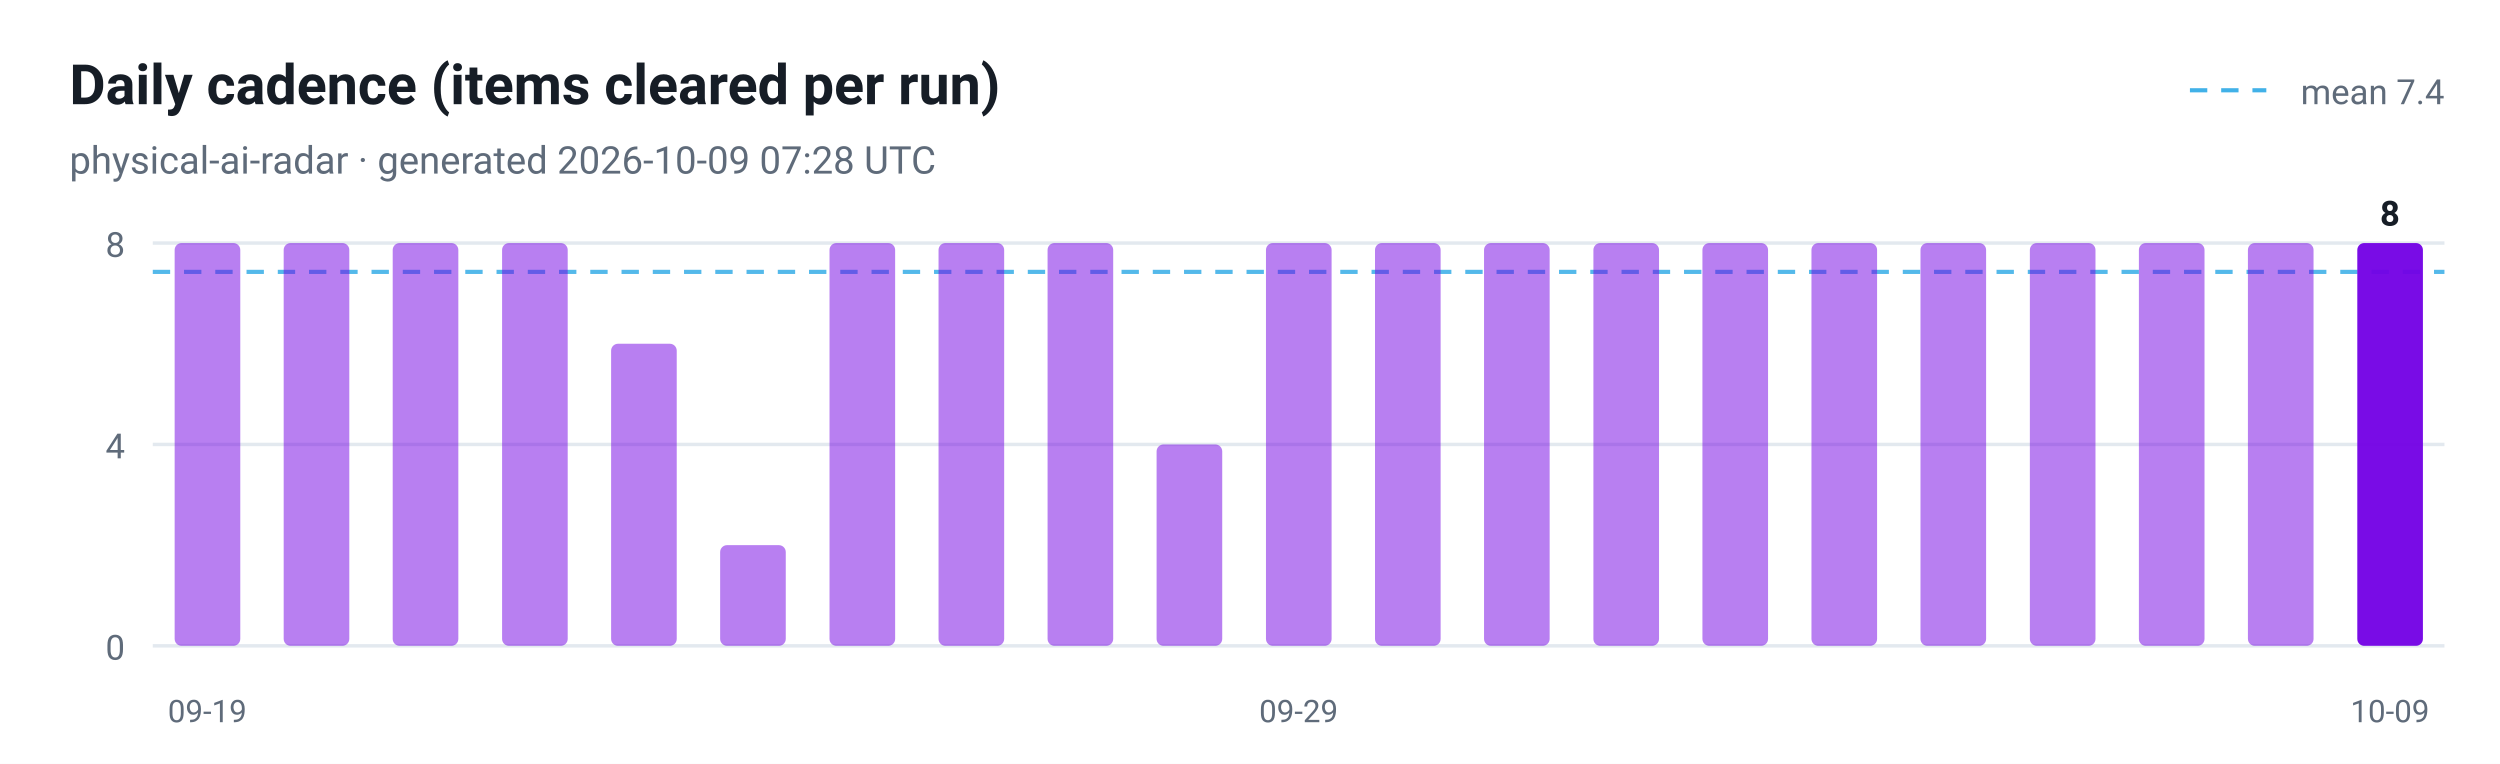
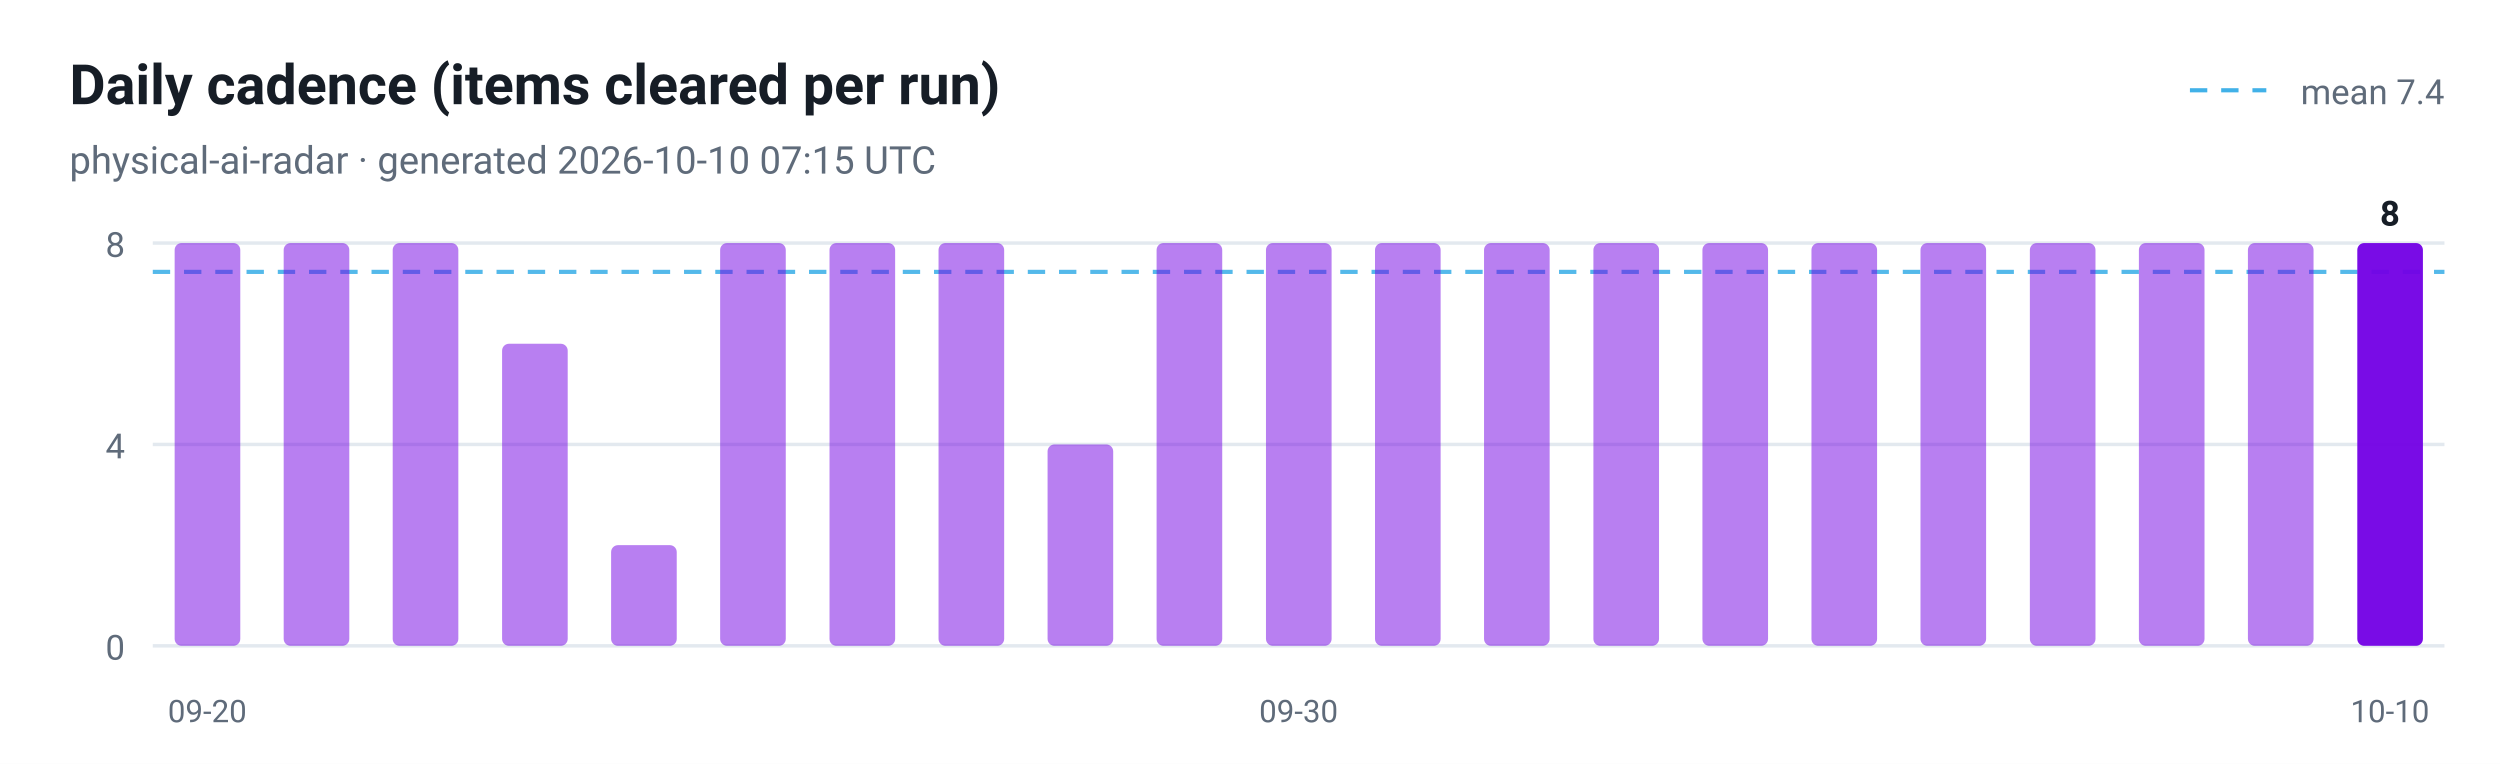
<svg xmlns="http://www.w3.org/2000/svg" viewBox="0 0 720 220" width="720" height="220" role="img" aria-label="Daily cadence (items cleared per run)">
  <style>
  .plate { fill: #ffffff }
  .ink { fill: #161d26 }
  .muted { fill: #5f6b7a }
  .grid { stroke: #e3e9ef }
  @media (prefers-color-scheme: dark) {
    .plate { fill: #0d1117 }
    .ink { fill: #e6edf3 }
    .muted { fill: #8b949e }
    .grid { stroke: #30363d }
  }
</style>
  <rect class="plate" width="720" height="220" />
  <text x="20" y="30" font-family="ui-sans-serif, -apple-system, 'Segoe UI', Roboto, Helvetica, Arial, sans-serif" font-size="16" font-weight="700" class="ink">Daily cadence (items cleared per run)</text>
-   <text x="20" y="50" font-family="ui-sans-serif, -apple-system, 'Segoe UI', Roboto, Helvetica, Arial, sans-serif" font-size="11" class="muted">physical-ai-radar · generated 2026-10-09 07:28 UTC</text>
+   <text x="20" y="50" font-family="ui-sans-serif, -apple-system, 'Segoe UI', Roboto, Helvetica, Arial, sans-serif" font-size="11" class="muted">physical-ai-radar · generated 2026-10-10 07:15 UTC</text>
  <line x1="44" y1="186.0" x2="704" y2="186.0" class="grid" />
  <text x="36" y="190.0" text-anchor="end" font-family="ui-sans-serif, -apple-system, 'Segoe UI', Roboto, Helvetica, Arial, sans-serif" font-size="10" fill="#5f6b7a">0</text>
  <line x1="44" y1="128.0" x2="704" y2="128.0" class="grid" />
  <text x="36" y="132.0" text-anchor="end" font-family="ui-sans-serif, -apple-system, 'Segoe UI', Roboto, Helvetica, Arial, sans-serif" font-size="10" fill="#5f6b7a">4</text>
  <line x1="44" y1="70.0" x2="704" y2="70.0" class="grid" />
  <text x="36" y="74.0" text-anchor="end" font-family="ui-sans-serif, -apple-system, 'Segoe UI', Roboto, Helvetica, Arial, sans-serif" font-size="10" fill="#5f6b7a">8</text>
  <line x1="44" y1="78.3" x2="704" y2="78.3" stroke="#41b1e8" stroke-width="1.2" stroke-dasharray="5 4" opacity="0.9" />
  <line x1="630.7" y1="26" x2="652.7" y2="26" stroke="#41b1e8" stroke-width="1.2" stroke-dasharray="5 4" />
  <text class="muted" x="704" y="30" text-anchor="end" font-family="ui-sans-serif, -apple-system, 'Segoe UI', Roboto, Helvetica, Arial, sans-serif" font-size="10">mean 7.4</text>
  <rect x="50.3" y="70.0" width="18.9" height="116.0" rx="2" fill="#7300e5" fill-opacity="0.5" />
-   <text x="59.7" y="208" text-anchor="middle" font-family="ui-sans-serif, -apple-system, 'Segoe UI', Roboto, Helvetica, Arial, sans-serif" font-size="9" fill="#5f6b7a">09-19</text>
+   <text x="59.7" y="208" text-anchor="middle" font-family="ui-sans-serif, -apple-system, 'Segoe UI', Roboto, Helvetica, Arial, sans-serif" font-size="9" fill="#5f6b7a">09-20</text>
  <rect x="81.7" y="70.0" width="18.9" height="116.0" rx="2" fill="#7300e5" fill-opacity="0.5" />
  <rect x="113.1" y="70.0" width="18.9" height="116.0" rx="2" fill="#7300e5" fill-opacity="0.5" />
-   <rect x="144.6" y="70.0" width="18.9" height="116.0" rx="2" fill="#7300e5" fill-opacity="0.5" />
-   <rect x="176.0" y="99.0" width="18.9" height="87.0" rx="2" fill="#7300e5" fill-opacity="0.5" />
-   <rect x="207.4" y="157.0" width="18.9" height="29.0" rx="2" fill="#7300e5" fill-opacity="0.5" />
+   <rect x="144.6" y="99.0" width="18.9" height="87.0" rx="2" fill="#7300e5" fill-opacity="0.5" />
+   <rect x="176.0" y="157.0" width="18.9" height="29.0" rx="2" fill="#7300e5" fill-opacity="0.5" />
+   <rect x="207.4" y="70.0" width="18.9" height="116.0" rx="2" fill="#7300e5" fill-opacity="0.5" />
  <rect x="238.9" y="70.0" width="18.9" height="116.0" rx="2" fill="#7300e5" fill-opacity="0.5" />
  <rect x="270.3" y="70.0" width="18.9" height="116.0" rx="2" fill="#7300e5" fill-opacity="0.5" />
-   <rect x="301.7" y="70.0" width="18.9" height="116.0" rx="2" fill="#7300e5" fill-opacity="0.5" />
-   <rect x="333.1" y="128.0" width="18.9" height="58.0" rx="2" fill="#7300e5" fill-opacity="0.5" />
+   <rect x="301.7" y="128.0" width="18.9" height="58.0" rx="2" fill="#7300e5" fill-opacity="0.5" />
+   <rect x="333.1" y="70.0" width="18.9" height="116.0" rx="2" fill="#7300e5" fill-opacity="0.5" />
  <rect x="364.6" y="70.0" width="18.9" height="116.0" rx="2" fill="#7300e5" fill-opacity="0.5" />
-   <text x="374.0" y="208" text-anchor="middle" font-family="ui-sans-serif, -apple-system, 'Segoe UI', Roboto, Helvetica, Arial, sans-serif" font-size="9" fill="#5f6b7a">09-29</text>
+   <text x="374.0" y="208" text-anchor="middle" font-family="ui-sans-serif, -apple-system, 'Segoe UI', Roboto, Helvetica, Arial, sans-serif" font-size="9" fill="#5f6b7a">09-30</text>
  <rect x="396.0" y="70.0" width="18.9" height="116.0" rx="2" fill="#7300e5" fill-opacity="0.5" />
  <rect x="427.4" y="70.0" width="18.9" height="116.0" rx="2" fill="#7300e5" fill-opacity="0.5" />
  <rect x="458.9" y="70.0" width="18.9" height="116.0" rx="2" fill="#7300e5" fill-opacity="0.5" />
  <rect x="490.3" y="70.0" width="18.9" height="116.0" rx="2" fill="#7300e5" fill-opacity="0.5" />
  <rect x="521.7" y="70.0" width="18.9" height="116.0" rx="2" fill="#7300e5" fill-opacity="0.5" />
  <rect x="553.1" y="70.0" width="18.9" height="116.0" rx="2" fill="#7300e5" fill-opacity="0.5" />
  <rect x="584.6" y="70.0" width="18.9" height="116.0" rx="2" fill="#7300e5" fill-opacity="0.5" />
  <rect x="616.0" y="70.0" width="18.9" height="116.0" rx="2" fill="#7300e5" fill-opacity="0.5" />
  <rect x="647.4" y="70.0" width="18.9" height="116.0" rx="2" fill="#7300e5" fill-opacity="0.5" />
  <rect x="678.9" y="70.0" width="18.9" height="116.0" rx="2" fill="#7300e5" fill-opacity="0.95" />
  <text class="ink" x="688.3" y="65.0" text-anchor="middle" font-family="ui-sans-serif, -apple-system, 'Segoe UI', Roboto, Helvetica, Arial, sans-serif" font-size="10" font-weight="700">8</text>
-   <text x="688.3" y="208" text-anchor="middle" font-family="ui-sans-serif, -apple-system, 'Segoe UI', Roboto, Helvetica, Arial, sans-serif" font-size="9" fill="#5f6b7a">10-09</text>
+   <text x="688.3" y="208" text-anchor="middle" font-family="ui-sans-serif, -apple-system, 'Segoe UI', Roboto, Helvetica, Arial, sans-serif" font-size="9" fill="#5f6b7a">10-10</text>
</svg>
